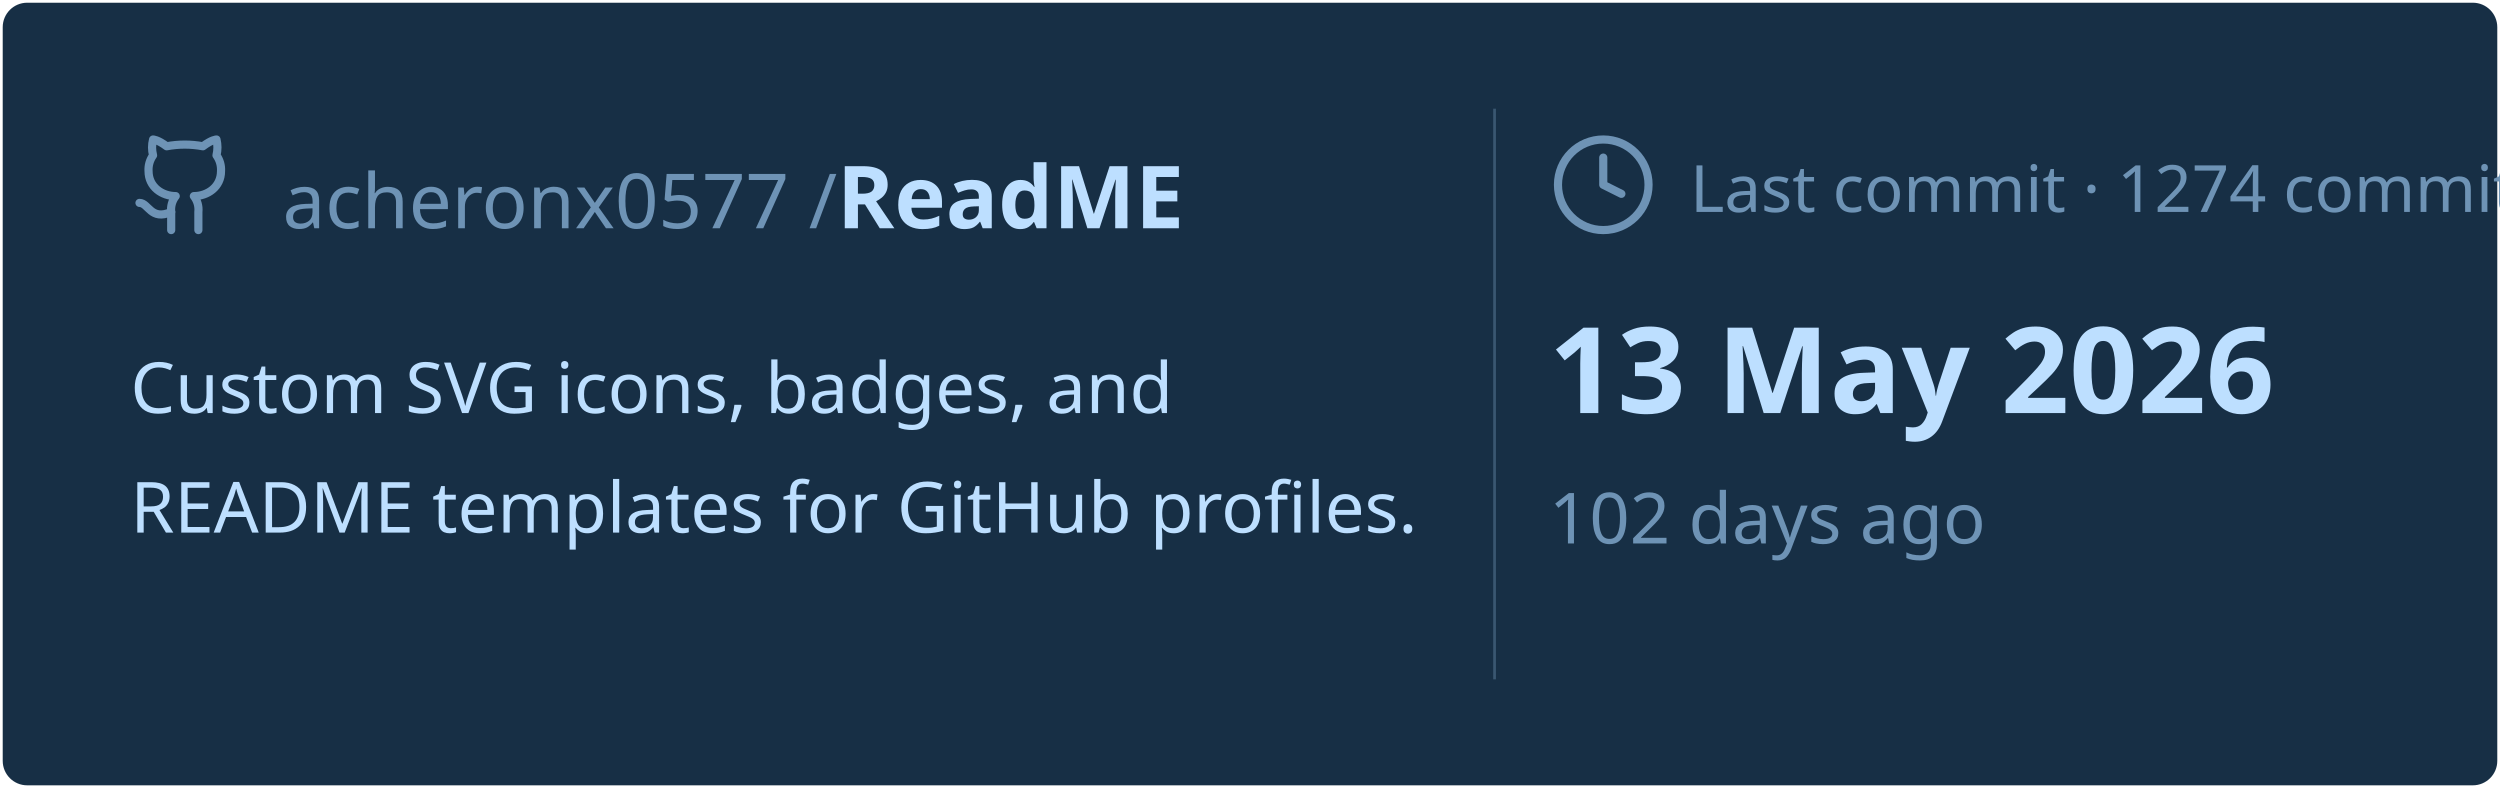
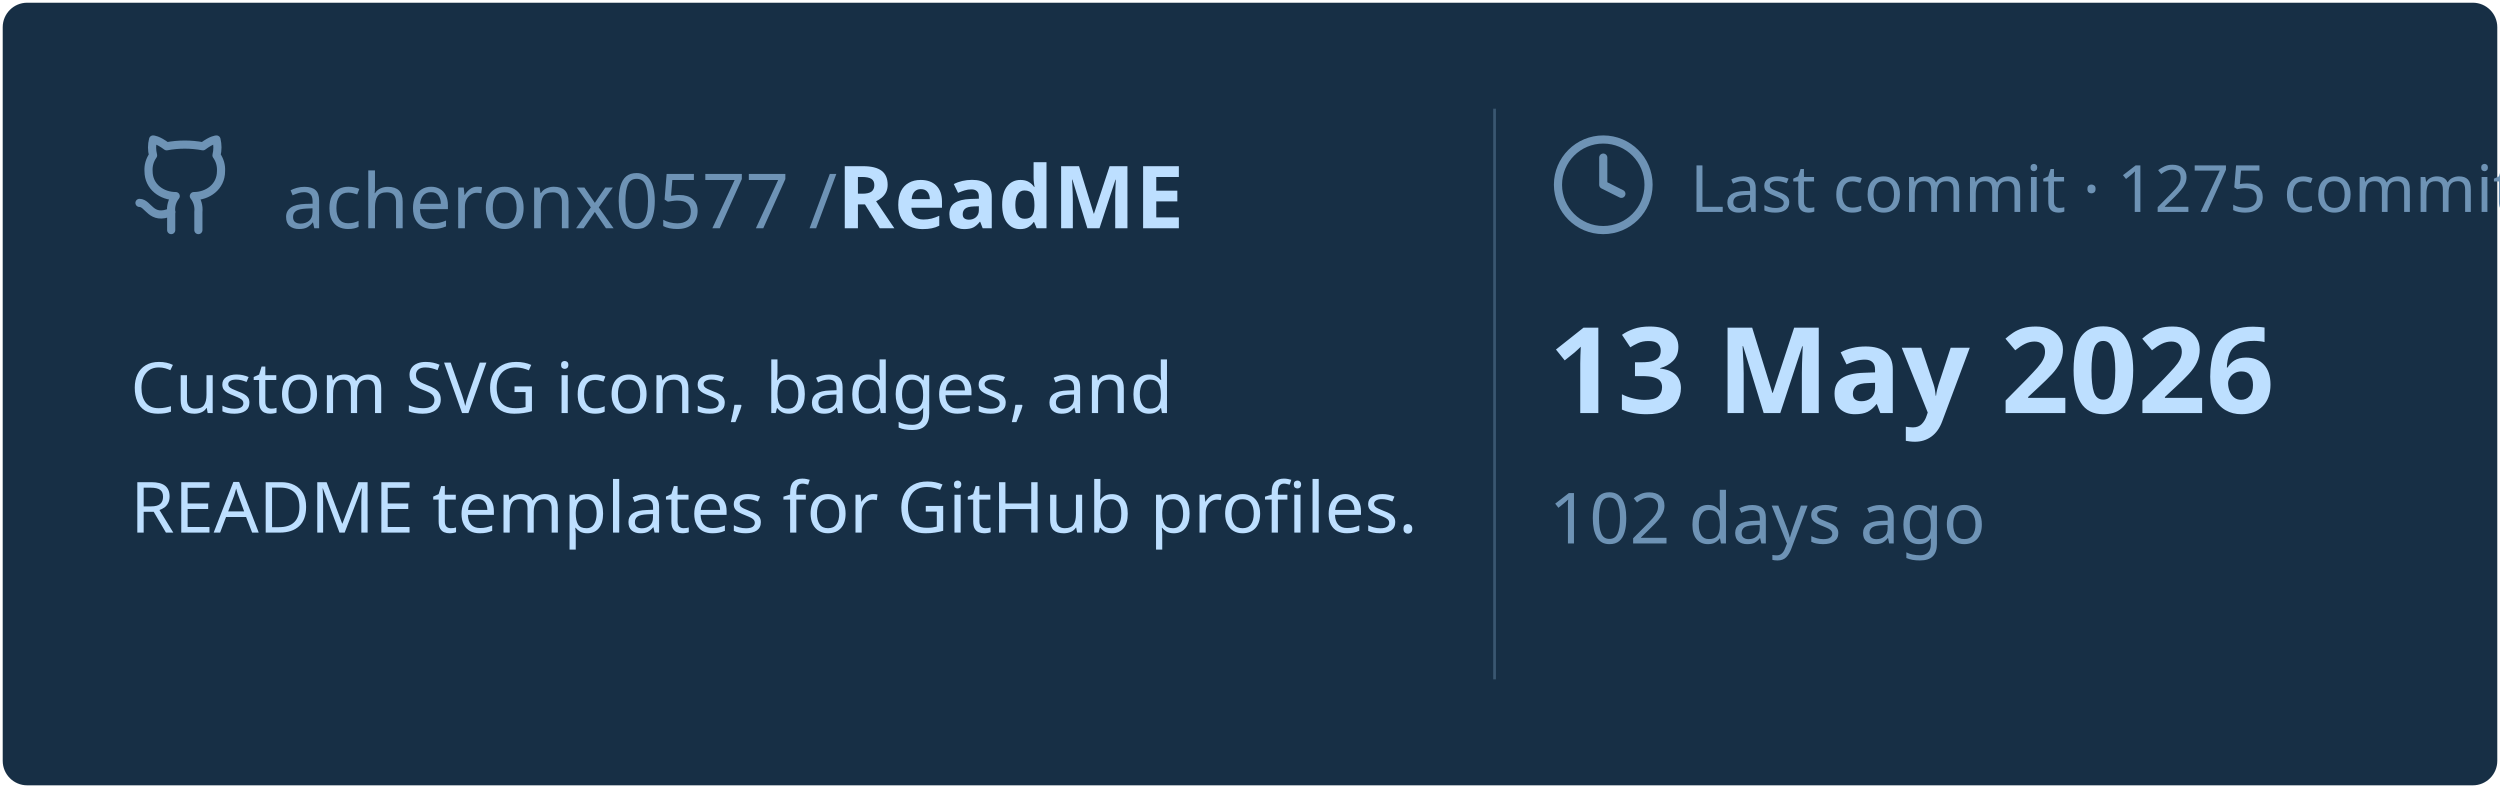
<svg xmlns="http://www.w3.org/2000/svg" viewBox="0 0 460 145" width="460px" height="145px">
  <rect stroke="#000000" stroke-opacity="0" fill="#172F45" rx="4.5" x="0.5" y="0.5" width="459" height="144" />
  <g transform="translate(24, 42)">
    <svg x="0" y="-18" width="20" height="20" viewBox="0 0 24 24" fill="none" stroke="#6E93B5" stroke-width="1.8" stroke-linecap="round" stroke-linejoin="round">
      <path d="M15 22v-4a4.8 4.8 0 0 0-1-3.5c3 0 6-2 6-5.5.08-1.25-.27-2.48-1-3.5.28-1.15.28-2.35 0-3.5 0 0-1 0-3 1.5-2.64-.5-5.36-.5-8 0C6 2 5 2 5 2c-.3 1.15-.3 2.35 0 3.5A5.403 5.403 0 0 0 4 9c0 3.5 3 5.5 6 5.5-.39.49-.68 1.05-.85 1.65-.17.6-.22 1.23-.15 1.85v4" />
      <path d="M9 18c-4.51 2-5-2-7-2" />
    </svg>
    <text x="28" y="0" font-family="&quot;Segoe UI&quot;, Ubuntu, sans-serif" font-size="14" font-weight="400" fill="#6E93B5">acheronx0577 /</text>
    <text x="130" y="0" font-family="&quot;Segoe UI&quot;, Ubuntu, sans-serif" font-size="16" font-weight="700" fill="#BDDFFF">ReadME</text>
  </g>
  <text x="24" y="76" font-family="&quot;Segoe UI&quot;, Ubuntu, sans-serif" font-size="13" font-weight="400" fill="#BDDFFF">Custom SVG icons, badges, and</text>
  <text x="24" y="98" font-family="&quot;Segoe UI&quot;, Ubuntu, sans-serif" font-size="13" font-weight="400" fill="#BDDFFF">README templates for GitHub profiles.</text>
  <line x1="275" y1="20" x2="275" y2="125" stroke="#6E93B5" stroke-width="0.5" stroke-opacity="0.4" />
  <svg x="285" y="24" width="20" height="20" viewBox="0 0 24 24" fill="none" stroke="#6E93B5" stroke-width="1.8" stroke-linecap="round" stroke-linejoin="round">
    <circle cx="12" cy="12" r="10" />
    <polyline points="12 6 12 12 16 14" />
  </svg>
-   <text x="311" y="39" font-family="&quot;Segoe UI&quot;, Ubuntu, sans-serif" font-size="12" font-weight="400" fill="#6E93B5">Last commit · 1274 commits</text>
+   <text x="311" y="39" font-family="&quot;Segoe UI&quot;, Ubuntu, sans-serif" font-size="12" font-weight="400" fill="#6E93B5">Last commit · 1275 commits</text>
  <text x="285" y="76" font-family="&quot;Segoe UI&quot;, Ubuntu, sans-serif" font-size="22" font-weight="700" fill="#BDDFFF">13 May 2026</text>
  <text x="285" y="100" font-family="&quot;Segoe UI&quot;, Ubuntu, sans-serif" font-size="13" font-weight="400" fill="#6E93B5">102 days ago</text>
</svg>
